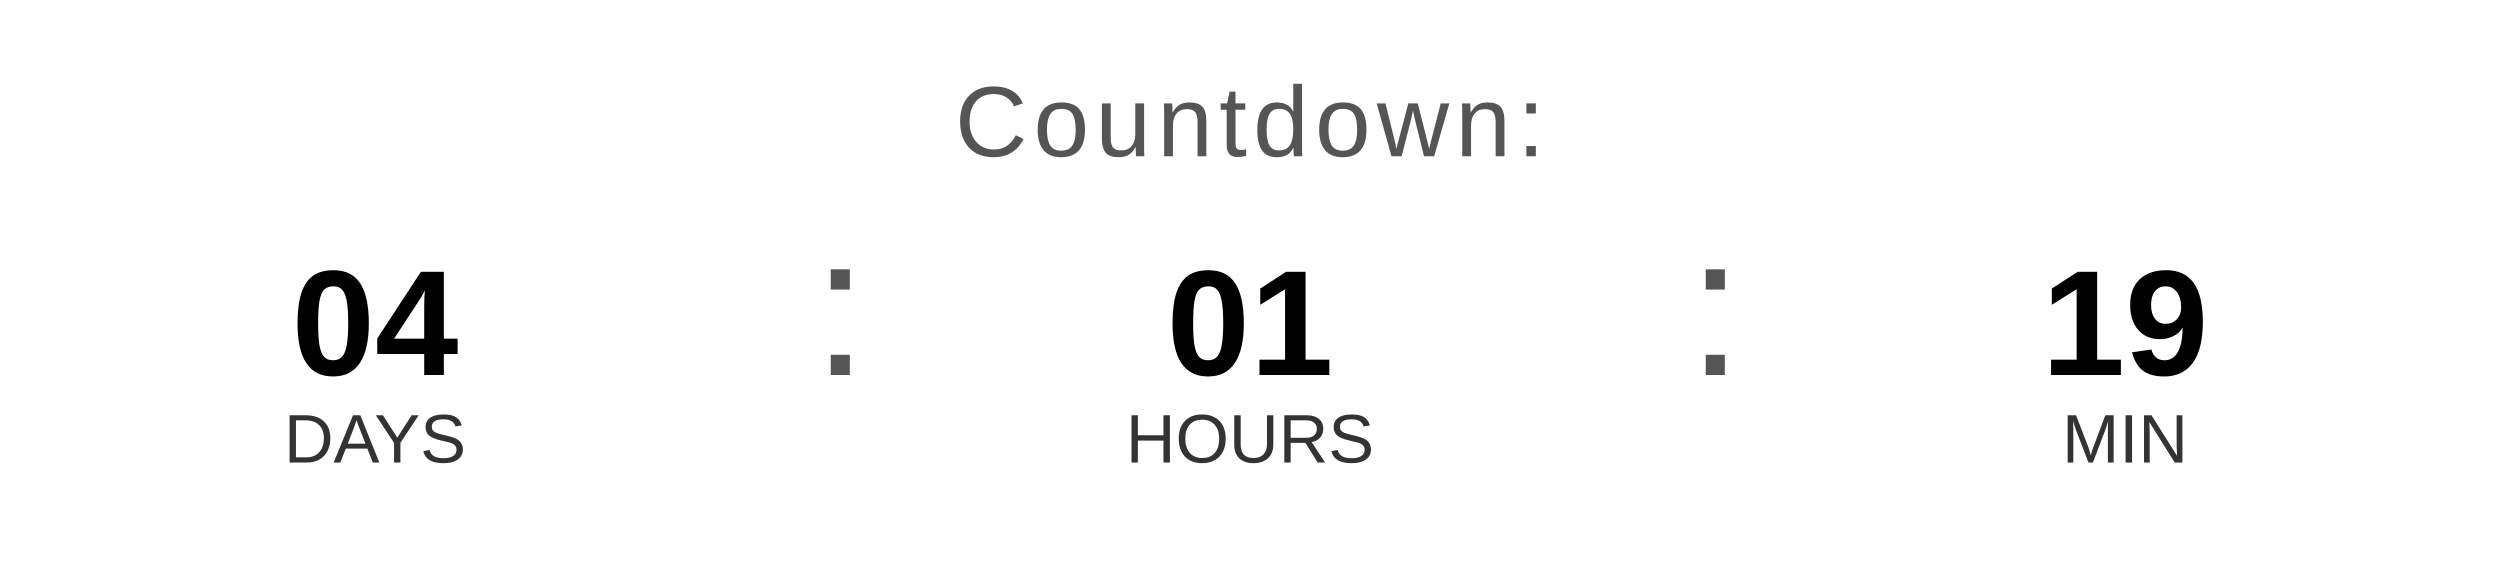
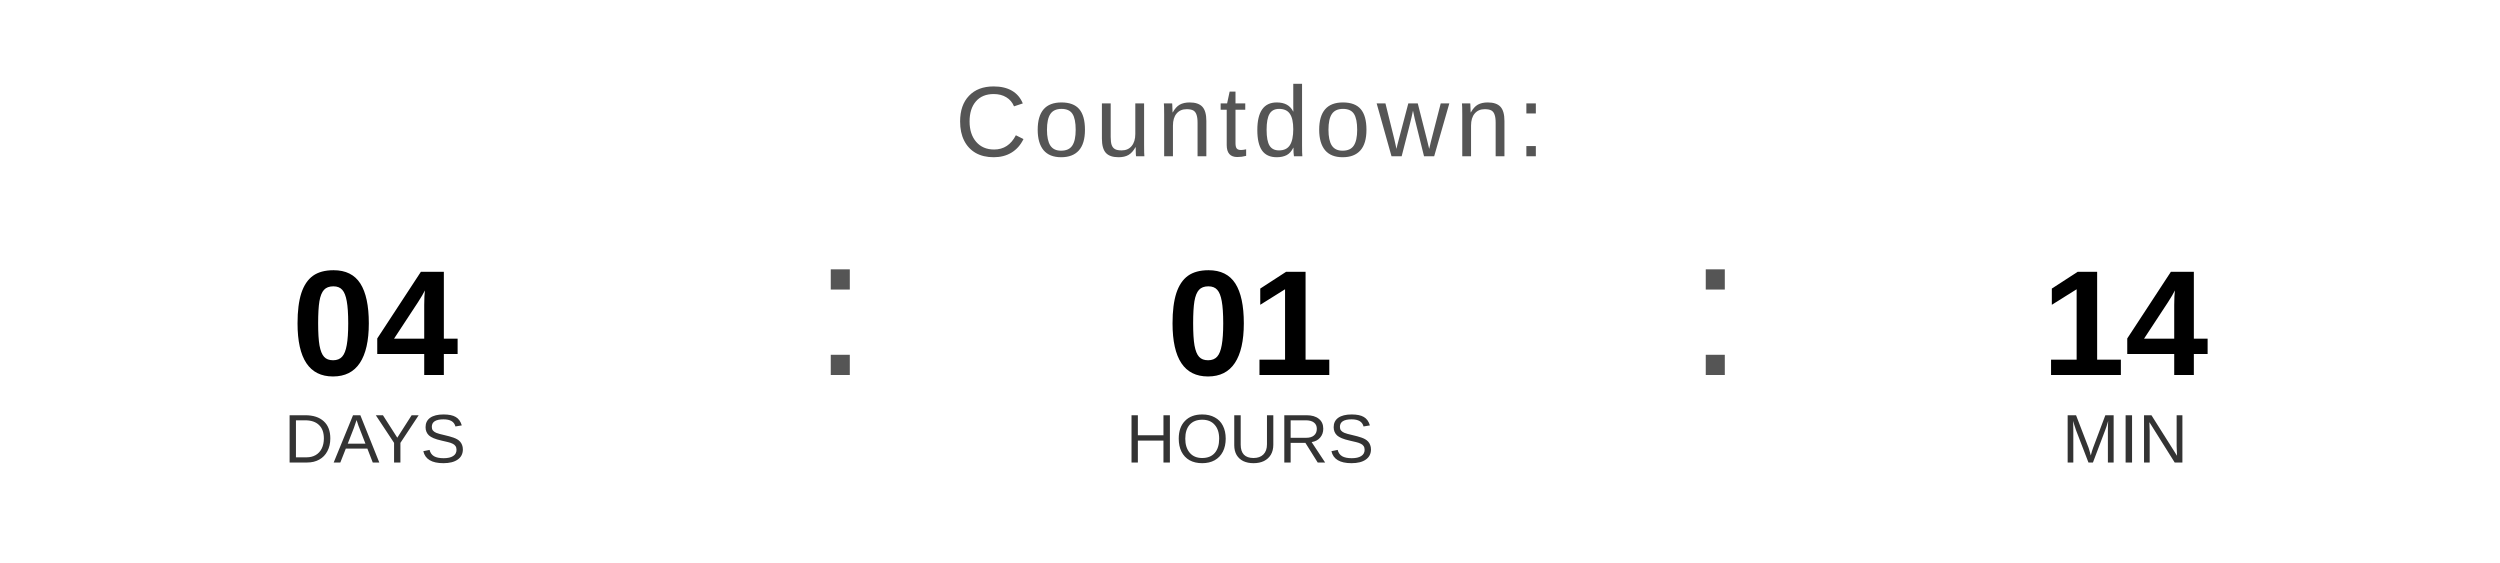
<svg xmlns="http://www.w3.org/2000/svg" width="400" height="90" viewBox="0 0 400 90">
  <text x="200" y="25" font-family="Arial, Helvetica, sans-serif" font-size="16" fill="#555555" text-anchor="middle" letter-spacing="1">
    Countdown:
  </text>
  <text x="60" y="60" font-family="Arial, Helvetica, sans-serif" font-size="24" font-weight="bold" fill="#000000" text-anchor="middle">04</text>
  <text x="60" y="74" font-family="Arial, Helvetica, sans-serif" font-size="11" fill="#333333" text-anchor="middle">DAYS</text>
  <text x="130" y="60" font-family="Arial, sans-serif" font-size="32" fill="#555555">:</text>
  <text x="200" y="60" font-family="Arial, Helvetica, sans-serif" font-size="24" font-weight="bold" fill="#000000" text-anchor="middle">01</text>
  <text x="200" y="74" font-family="Arial, Helvetica, sans-serif" font-size="11" fill="#333333" text-anchor="middle">HOURS</text>
  <text x="270" y="60" font-family="Arial, sans-serif" font-size="32" fill="#555555">:</text>
-   <text x="340" y="60" font-family="Arial, Helvetica, sans-serif" font-size="24" font-weight="bold" fill="#000000" text-anchor="middle">19</text>
+   <text x="340" y="60" font-family="Arial, Helvetica, sans-serif" font-size="24" font-weight="bold" fill="#000000" text-anchor="middle">14</text>
  <text x="340" y="74" font-family="Arial, Helvetica, sans-serif" font-size="11" fill="#333333" text-anchor="middle">MIN</text>
</svg>
